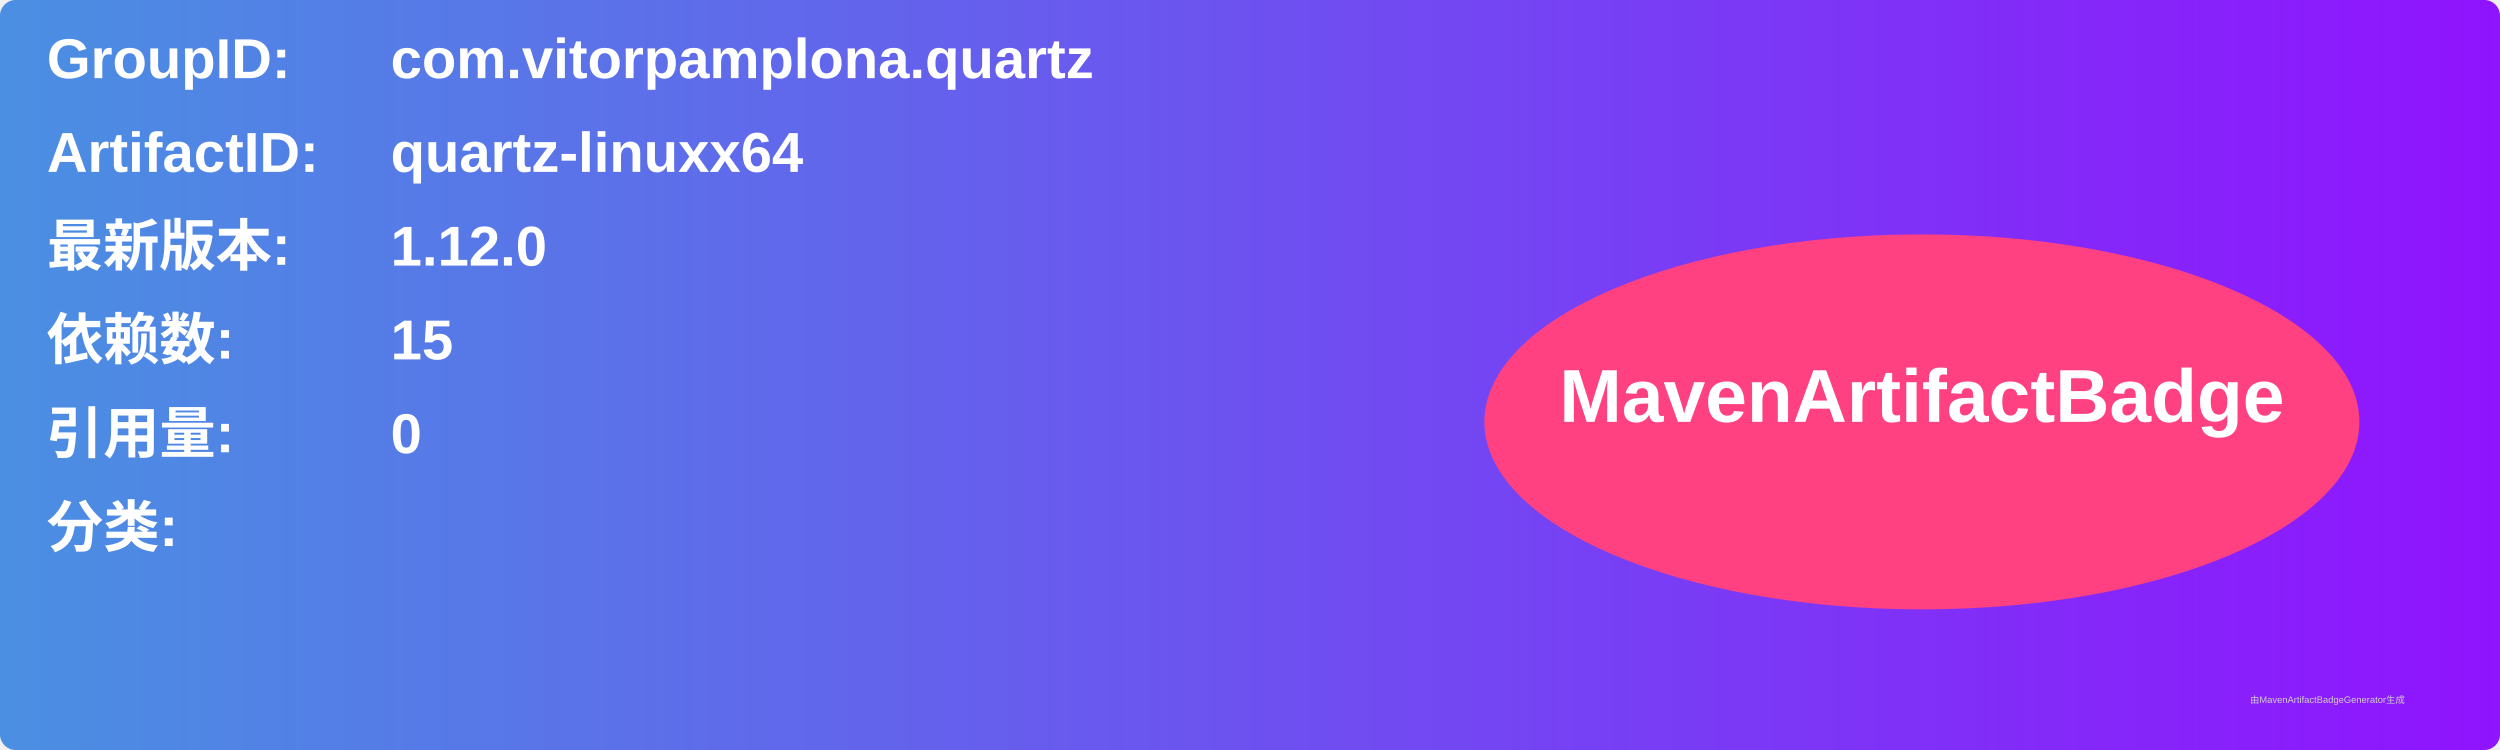
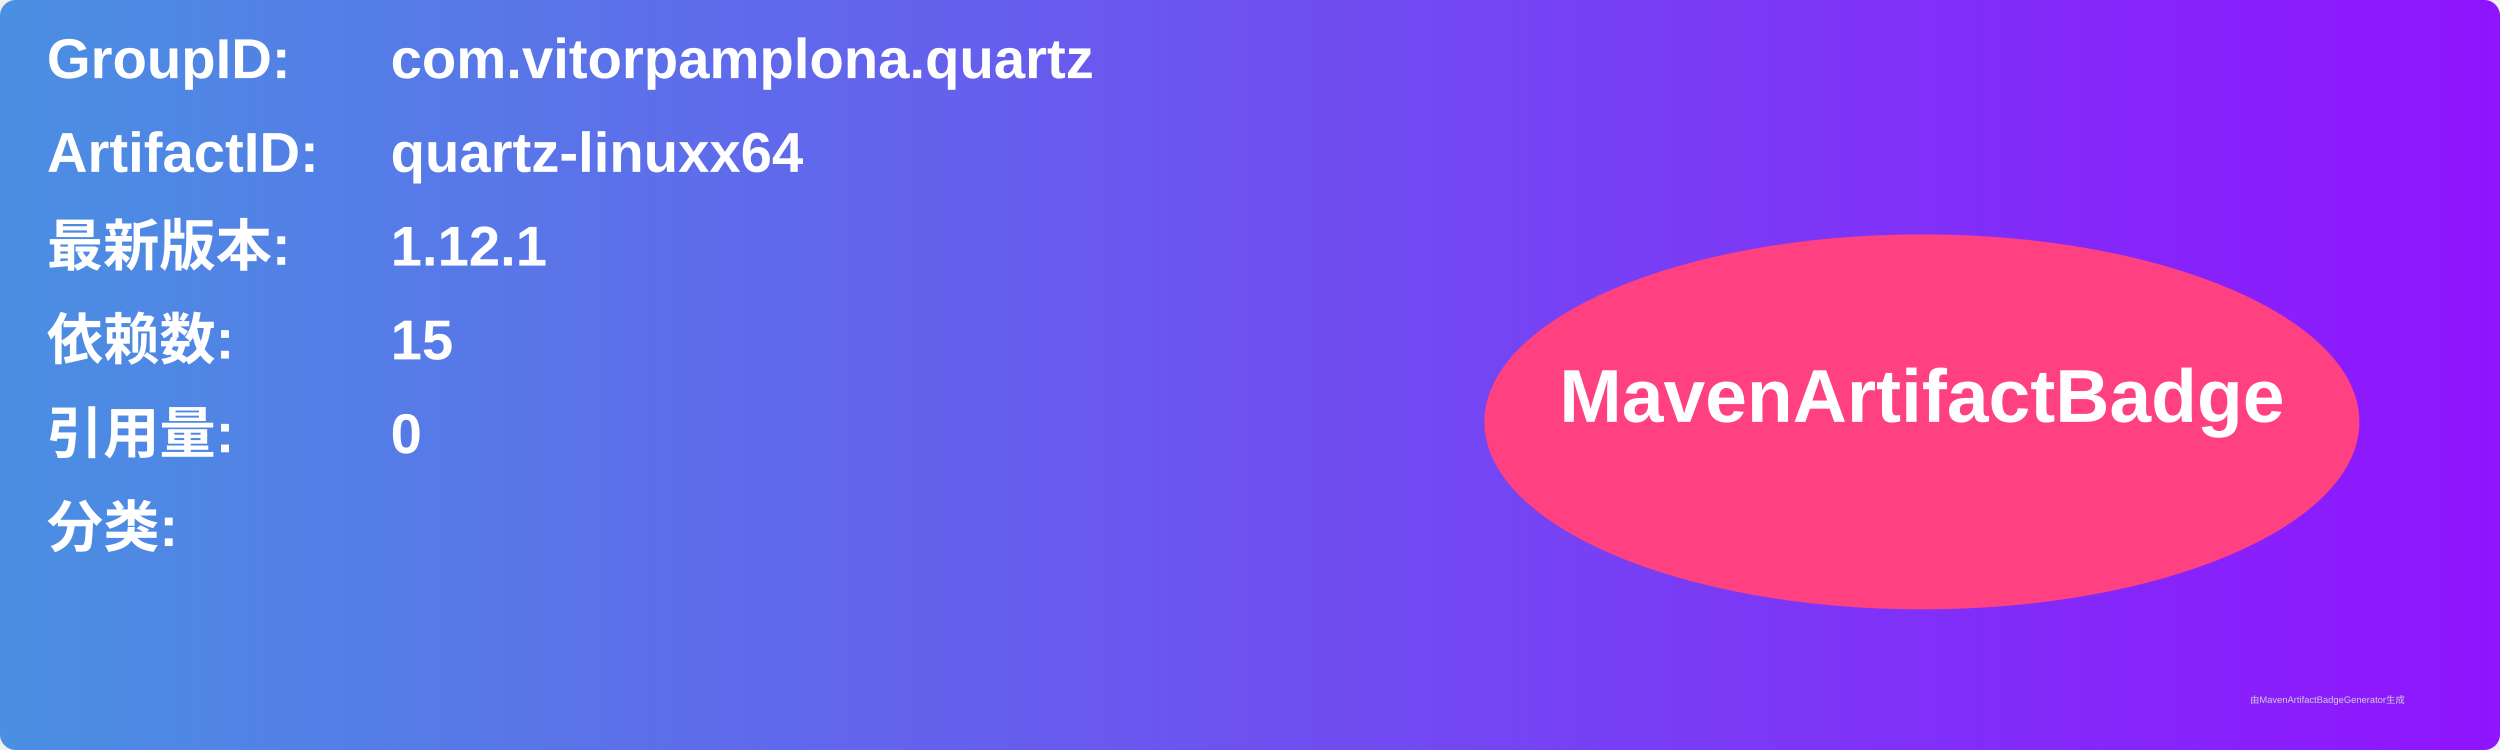
<svg xmlns="http://www.w3.org/2000/svg" width="800" height="240" viewBox="0 0 800 240">
  <linearGradient id="grad" x1="0%" y1="0%" x2="100%" y2="0%">
    <stop offset="0%" stop-color="#4a90e2" />
    <stop offset="100%" stop-color="#9013fe" />
  </linearGradient>
  <rect width="100%" height="100%" rx="5" ry="5" fill="url(#grad)" />
  <g transform="translate(15, 15)">
    <text x="0" y="10" font-family="Arial" font-size="18" fill="white" font-weight="bold" width="260">GroupID:</text>
    <text x="110" y="10" font-family="Arial" font-size="18" fill="white" font-weight="bold" width="460">com.vitorpamplona.quartz</text>
    <text x="0" y="40" font-family="Arial" font-size="18" fill="white" font-weight="bold" width="260">ArtifactID:</text>
    <text x="110" y="40" font-family="Arial" font-size="18" fill="white" font-weight="bold" width="460">quartz-linuxx64</text>
    <text x="0" y="70" font-family="Arial" font-size="18" fill="white" font-weight="bold">最新版本:</text>
    <text x="110" y="70" font-family="Arial" font-size="18" fill="white" font-weight="bold">
-       <tspan font-weight="bold">1.12.0</tspan>
+       <tspan font-weight="bold">1.12.1</tspan>
    </text>
    <text x="0" y="100" font-family="Arial" font-size="18" fill="white" font-weight="bold">依赖数: </text>
    <text x="110" y="100" font-family="Arial" font-size="18" fill="white">
      <tspan font-weight="bold">15</tspan>
    </text>
    <text x="0" y="130" font-family="Arial" font-size="18" fill="white" font-weight="bold">引用量: </text>
    <text x="110" y="130" font-family="Arial" font-size="18" fill="white">
      <tspan font-weight="bold">0</tspan>
    </text>
    <text x="0" y="160" font-family="Arial" font-size="18" fill="white" font-weight="bold">分类:</text>
    <text x="10" y="190" font-family="Arial" font-size="10" fill="white">
      <tspan font-weight="bold" />
    </text>
    <ellipse cx="600" cy="120" rx="140" ry="60" fill="#ff4081" />
    <text x="600" y="120" text-anchor="middle" font-family="Arial" font-size="24" fill="white" font-weight="bold">MavenArtifactBadge</text>
  </g>
  <text x="720" y="225" font-family="Arial" font-size="3" fill="#d0d0d0">由MavenArtifactBadgeGenerator生成</text>
</svg>
